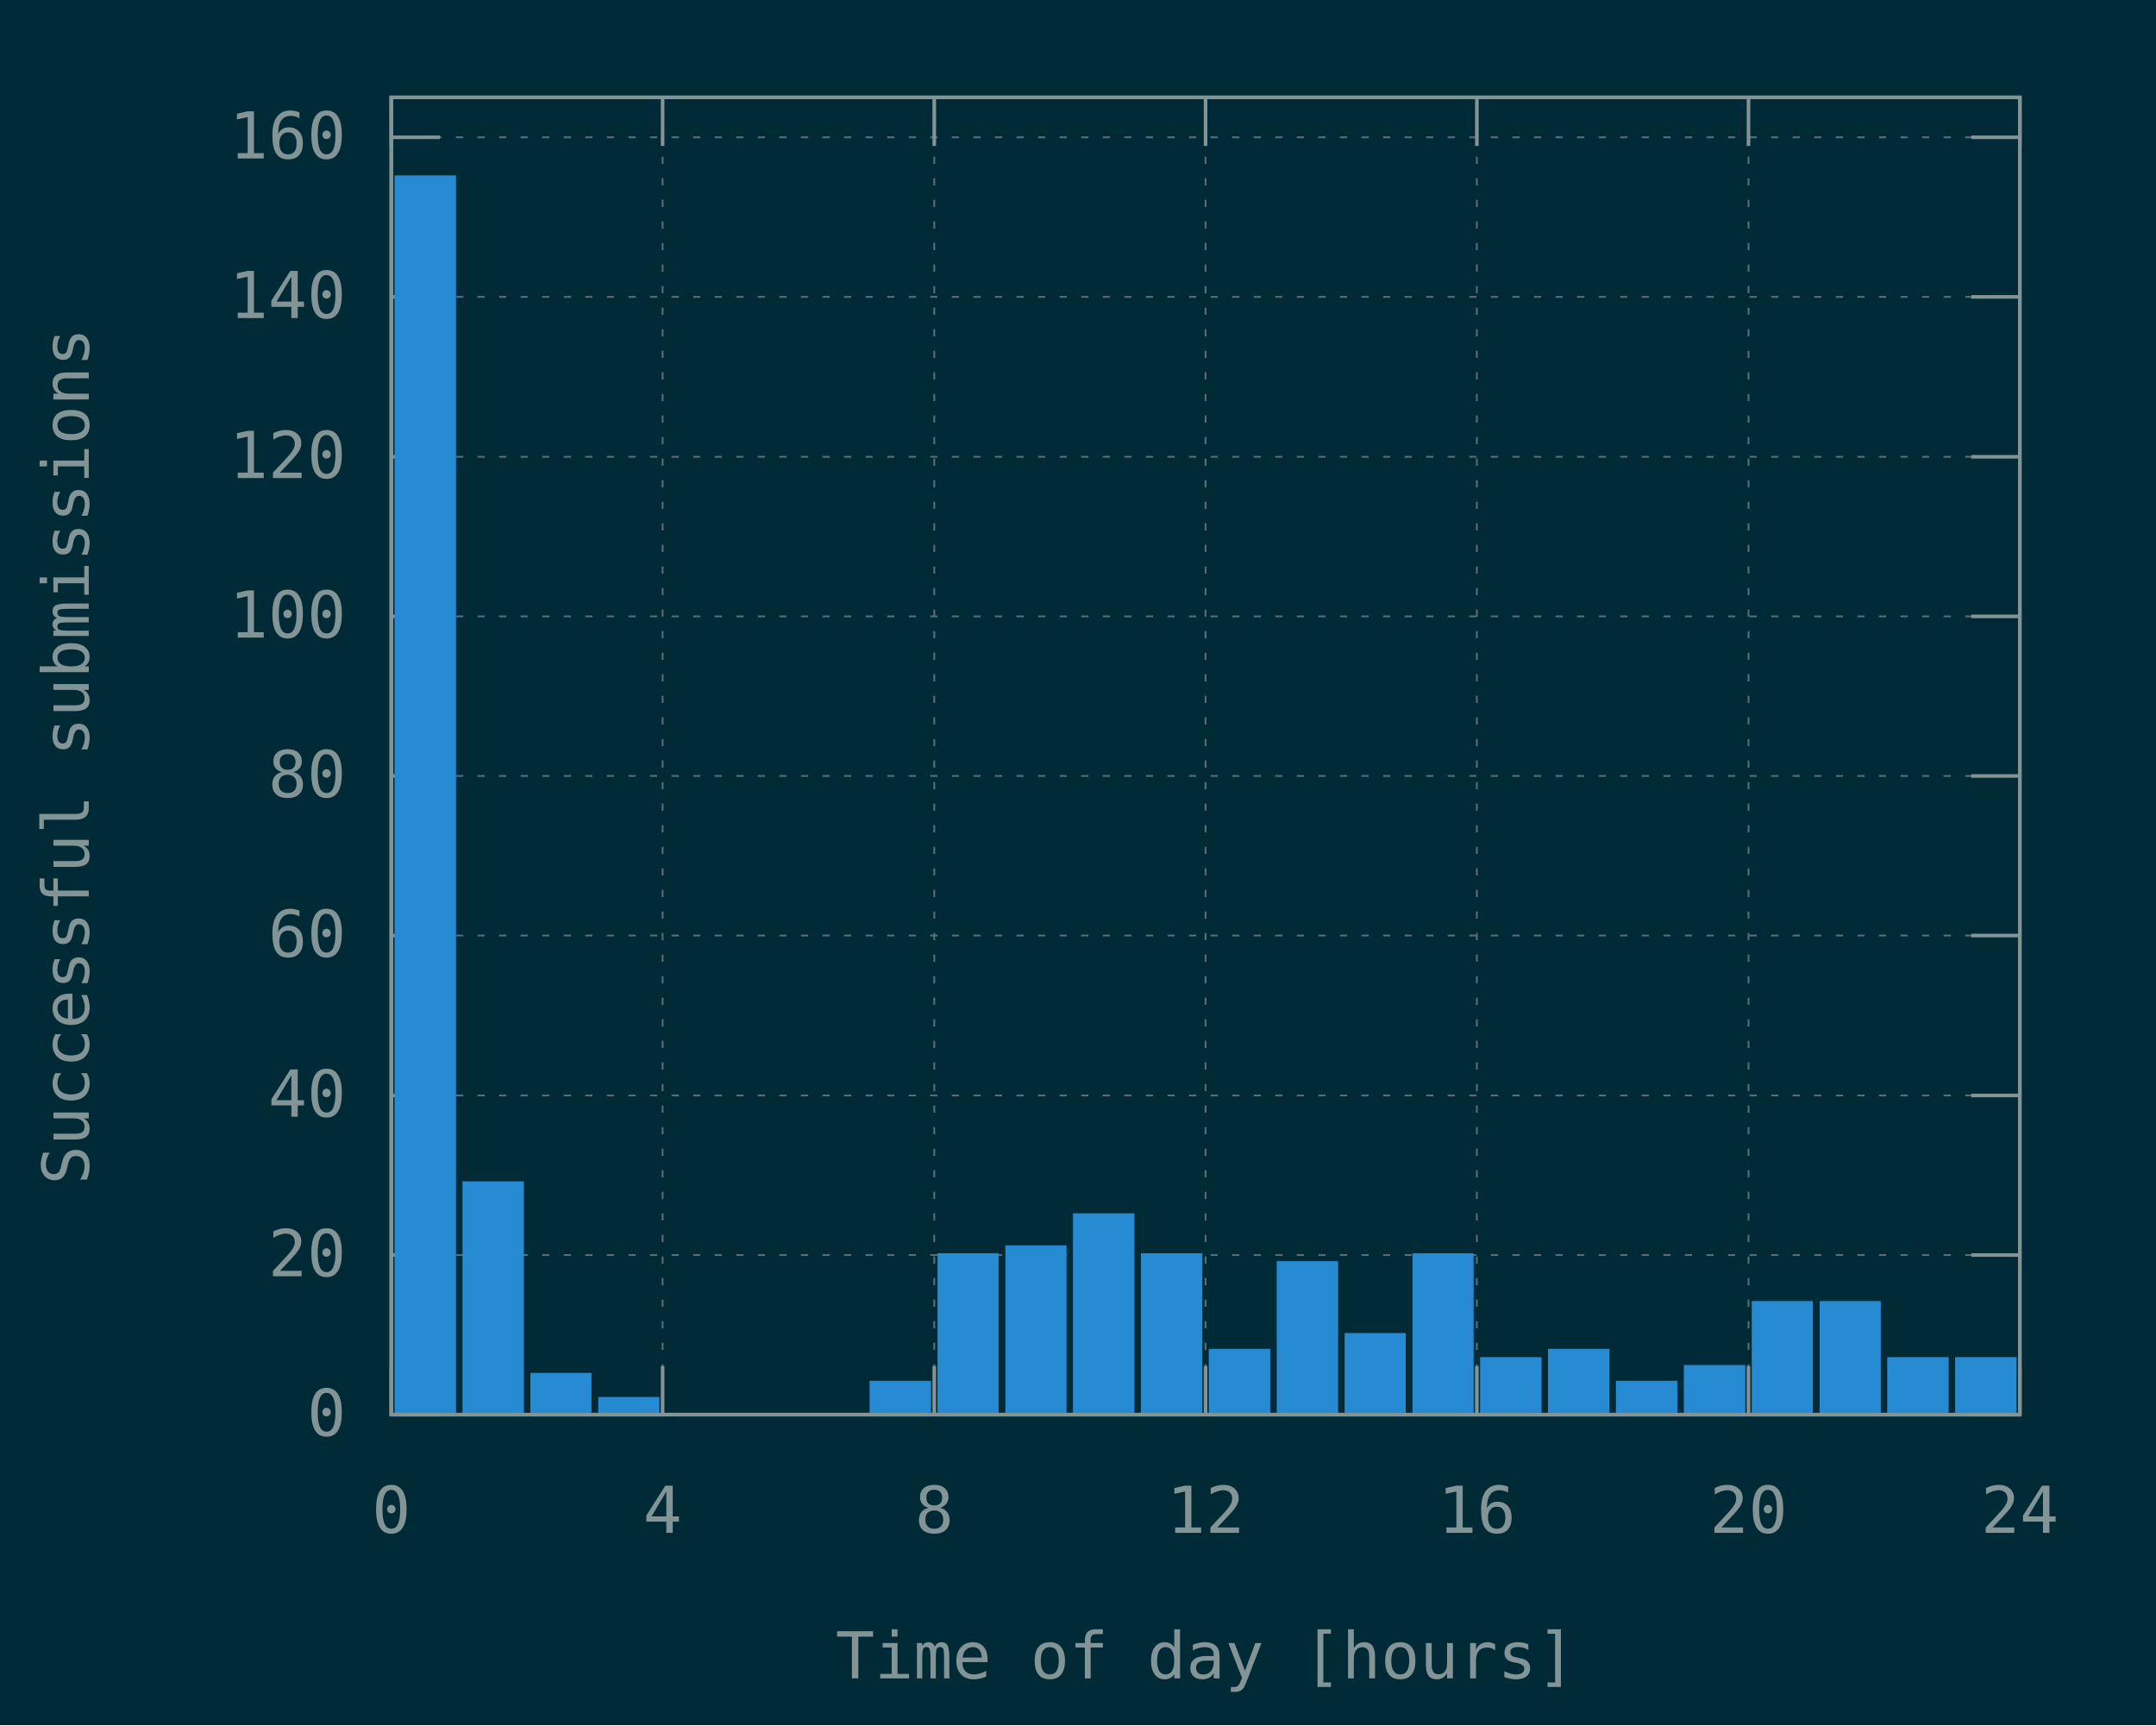
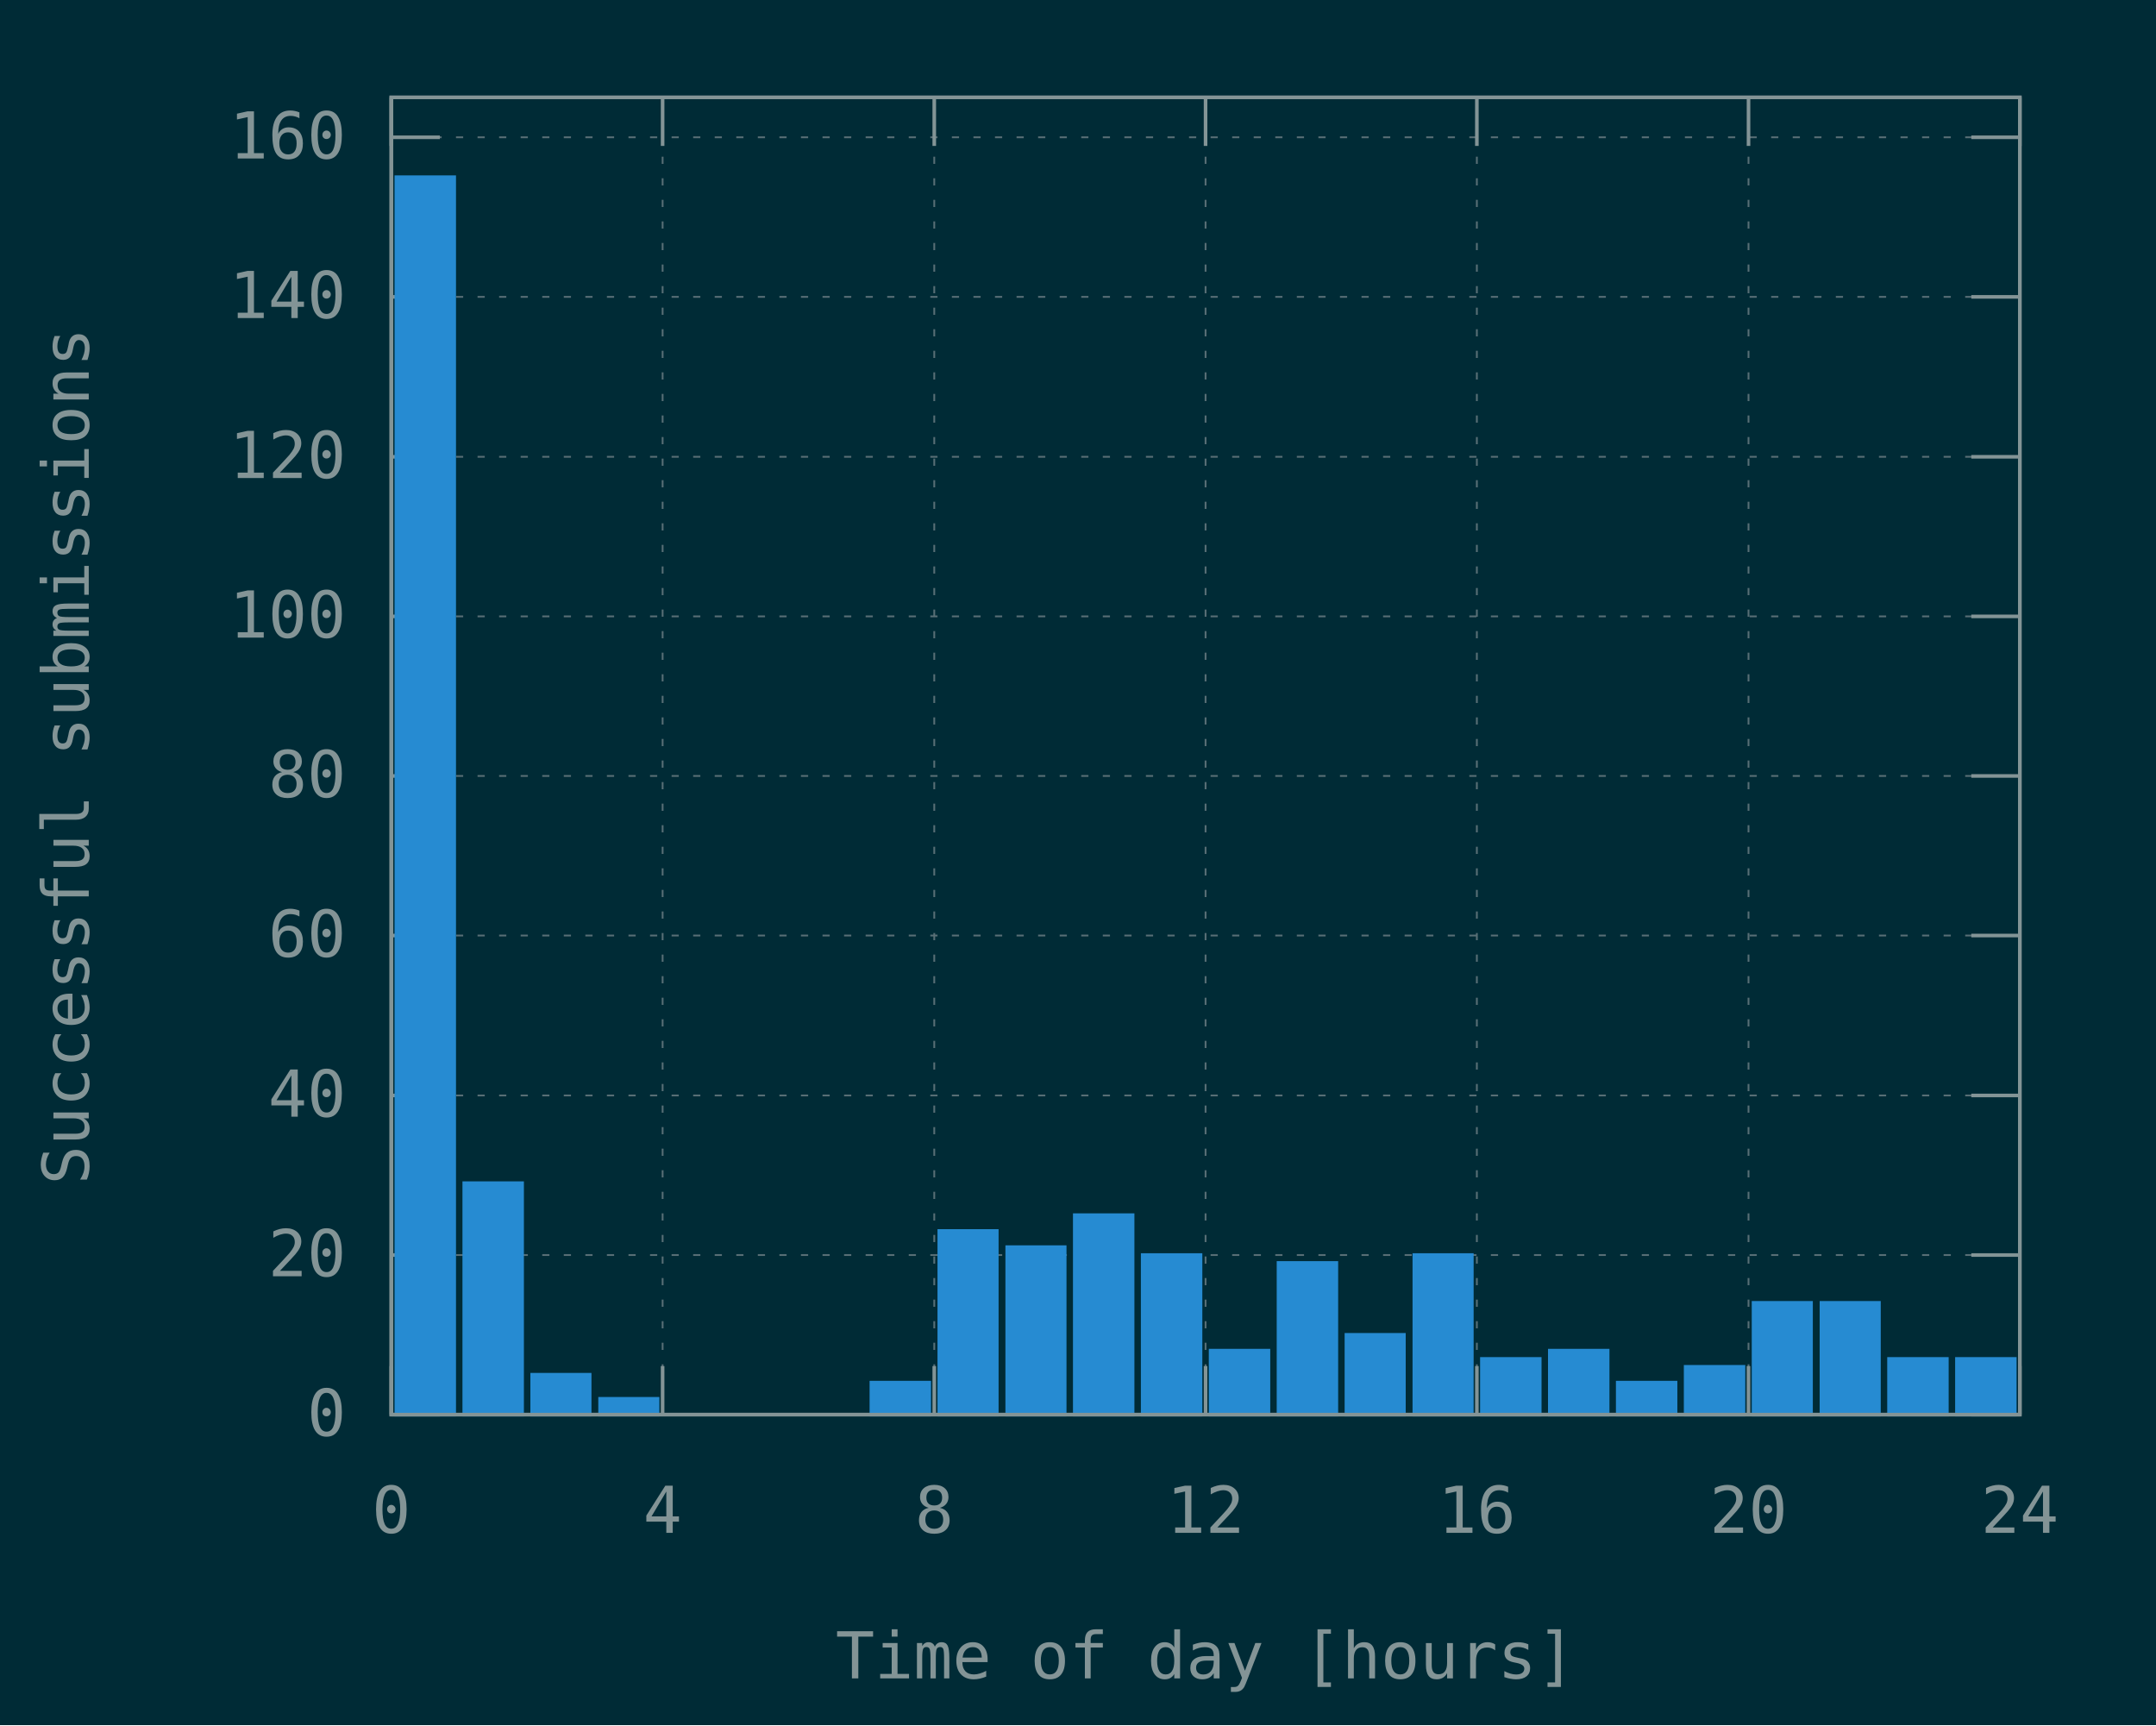
<svg xmlns="http://www.w3.org/2000/svg" xmlns:xlink="http://www.w3.org/1999/xlink" width="600" height="480" viewBox="0 0 600 480">
  <g id="gnuplot_canvas">
    <rect x="0" y="0" width="600" height="480" fill="#002b36" />
    <defs>
      <circle id="gpDot" r="0.5" stroke-width="0.5" stroke="currentColor" />
      <path id="gpPt0" stroke-width="0.148" stroke="currentColor" d="M-1,0 h2 M0,-1 v2" />
      <path id="gpPt1" stroke-width="0.148" stroke="currentColor" d="M-1,-1 L1,1 M1,-1 L-1,1" />
      <path id="gpPt2" stroke-width="0.148" stroke="currentColor" d="M-1,0 L1,0 M0,-1 L0,1 M-1,-1 L1,1 M-1,1 L1,-1" />
      <rect id="gpPt3" stroke-width="0.148" stroke="currentColor" x="-1" y="-1" width="2" height="2" />
      <rect id="gpPt4" stroke-width="0.148" stroke="currentColor" fill="currentColor" x="-1" y="-1" width="2" height="2" />
      <circle id="gpPt5" stroke-width="0.148" stroke="currentColor" cx="0" cy="0" r="1" />
      <use xlink:href="#gpPt5" id="gpPt6" fill="currentColor" stroke="none" />
      <path id="gpPt7" stroke-width="0.148" stroke="currentColor" d="M0,-1.33 L-1.33,0.67 L1.33,0.67 z" />
      <use xlink:href="#gpPt7" id="gpPt8" fill="currentColor" stroke="none" />
      <use xlink:href="#gpPt7" id="gpPt9" stroke="currentColor" transform="rotate(180)" />
      <use xlink:href="#gpPt9" id="gpPt10" fill="currentColor" stroke="none" />
      <use xlink:href="#gpPt3" id="gpPt11" stroke="currentColor" transform="rotate(45)" />
      <use xlink:href="#gpPt11" id="gpPt12" fill="currentColor" stroke="none" />
      <path id="gpPt13" stroke-width="0.148" stroke="currentColor" d="M0,1.330 L1.265,0.411 L0.782,-1.067 L-0.782,-1.076 L-1.265,0.411 z" />
      <use xlink:href="#gpPt13" id="gpPt14" fill="currentColor" stroke="none" />
      <filter id="textbox" filterUnits="objectBoundingBox" x="0" y="0" height="1" width="1">
        <feFlood flood-color="#002B36" flood-opacity="1" result="bgnd" />
        <feComposite in="SourceGraphic" in2="bgnd" operator="atop" />
      </filter>
      <filter id="greybox" filterUnits="objectBoundingBox" x="0" y="0" height="1" width="1">
        <feFlood flood-color="lightgrey" flood-opacity="1" result="grey" />
        <feComposite in="SourceGraphic" in2="grey" operator="atop" />
      </filter>
    </defs>
    <g fill="none" color="#002B36" stroke="currentColor" stroke-width="1.00" stroke-linecap="butt" stroke-linejoin="miter">
</g>
    <g fill="none" color="black" stroke="currentColor" stroke-width="1.00" stroke-linecap="butt" stroke-linejoin="miter">
</g>
    <g fill="none" color="black" stroke="rgb(131, 148, 150)" stroke-width="0.50" stroke-linecap="butt" stroke-linejoin="miter">
</g>
    <g fill="none" color="gray" stroke="currentColor" stroke-width="0.50" stroke-linecap="butt" stroke-linejoin="miter">
      <path stroke="rgb( 88, 110, 117)" stroke-dasharray="2,4" class="gridline" d="M108.9,393.6 L562.1,393.6  " />
    </g>
    <g fill="none" color="gray" stroke="rgb( 88, 110, 117)" stroke-width="1.00" stroke-linecap="butt" stroke-linejoin="miter">
</g>
    <g fill="none" color="black" stroke="currentColor" stroke-width="1.00" stroke-linecap="butt" stroke-linejoin="miter">
      <path stroke="rgb(131, 148, 150)" d="M108.9,393.6 L122.4,393.6 M562.1,393.6 L548.6,393.6  " />
      <g transform="translate(96.3,399.5)" stroke="none" fill="rgb(131,148,150)" font-family="Inconsolata" font-size="18.00" text-anchor="end">
        <text>
          <tspan font-family="Inconsolata"> 0</tspan>
        </text>
      </g>
    </g>
    <g fill="none" color="black" stroke="currentColor" stroke-width="1.00" stroke-linecap="butt" stroke-linejoin="miter">
</g>
    <g fill="none" color="black" stroke="rgb(131, 148, 150)" stroke-width="0.50" stroke-linecap="butt" stroke-linejoin="miter">
</g>
    <g fill="none" color="gray" stroke="currentColor" stroke-width="0.50" stroke-linecap="butt" stroke-linejoin="miter">
      <path stroke="rgb( 88, 110, 117)" stroke-dasharray="2,4" class="gridline" d="M108.9,349.2 L562.1,349.2  " />
    </g>
    <g fill="none" color="gray" stroke="rgb( 88, 110, 117)" stroke-width="1.00" stroke-linecap="butt" stroke-linejoin="miter">
</g>
    <g fill="none" color="black" stroke="currentColor" stroke-width="1.00" stroke-linecap="butt" stroke-linejoin="miter">
      <path stroke="rgb(131, 148, 150)" d="M108.9,349.2 L122.4,349.2 M562.1,349.2 L548.6,349.2  " />
      <g transform="translate(96.3,355.1)" stroke="none" fill="rgb(131,148,150)" font-family="Inconsolata" font-size="18.00" text-anchor="end">
        <text>
          <tspan font-family="Inconsolata"> 20</tspan>
        </text>
      </g>
    </g>
    <g fill="none" color="black" stroke="currentColor" stroke-width="1.00" stroke-linecap="butt" stroke-linejoin="miter">
</g>
    <g fill="none" color="black" stroke="rgb(131, 148, 150)" stroke-width="0.50" stroke-linecap="butt" stroke-linejoin="miter">
</g>
    <g fill="none" color="gray" stroke="currentColor" stroke-width="0.50" stroke-linecap="butt" stroke-linejoin="miter">
      <path stroke="rgb( 88, 110, 117)" stroke-dasharray="2,4" class="gridline" d="M108.9,304.8 L562.1,304.8  " />
    </g>
    <g fill="none" color="gray" stroke="rgb( 88, 110, 117)" stroke-width="1.00" stroke-linecap="butt" stroke-linejoin="miter">
</g>
    <g fill="none" color="black" stroke="currentColor" stroke-width="1.00" stroke-linecap="butt" stroke-linejoin="miter">
      <path stroke="rgb(131, 148, 150)" d="M108.9,304.8 L122.4,304.8 M562.1,304.8 L548.6,304.8  " />
      <g transform="translate(96.3,310.7)" stroke="none" fill="rgb(131,148,150)" font-family="Inconsolata" font-size="18.00" text-anchor="end">
        <text>
          <tspan font-family="Inconsolata"> 40</tspan>
        </text>
      </g>
    </g>
    <g fill="none" color="black" stroke="currentColor" stroke-width="1.00" stroke-linecap="butt" stroke-linejoin="miter">
</g>
    <g fill="none" color="black" stroke="rgb(131, 148, 150)" stroke-width="0.50" stroke-linecap="butt" stroke-linejoin="miter">
</g>
    <g fill="none" color="gray" stroke="currentColor" stroke-width="0.50" stroke-linecap="butt" stroke-linejoin="miter">
      <path stroke="rgb( 88, 110, 117)" stroke-dasharray="2,4" class="gridline" d="M108.9,260.3 L562.1,260.3  " />
    </g>
    <g fill="none" color="gray" stroke="rgb( 88, 110, 117)" stroke-width="1.00" stroke-linecap="butt" stroke-linejoin="miter">
</g>
    <g fill="none" color="black" stroke="currentColor" stroke-width="1.00" stroke-linecap="butt" stroke-linejoin="miter">
      <path stroke="rgb(131, 148, 150)" d="M108.9,260.3 L122.4,260.3 M562.1,260.3 L548.6,260.3  " />
      <g transform="translate(96.3,266.2)" stroke="none" fill="rgb(131,148,150)" font-family="Inconsolata" font-size="18.00" text-anchor="end">
        <text>
          <tspan font-family="Inconsolata"> 60</tspan>
        </text>
      </g>
    </g>
    <g fill="none" color="black" stroke="currentColor" stroke-width="1.00" stroke-linecap="butt" stroke-linejoin="miter">
</g>
    <g fill="none" color="black" stroke="rgb(131, 148, 150)" stroke-width="0.50" stroke-linecap="butt" stroke-linejoin="miter">
</g>
    <g fill="none" color="gray" stroke="currentColor" stroke-width="0.50" stroke-linecap="butt" stroke-linejoin="miter">
      <path stroke="rgb( 88, 110, 117)" stroke-dasharray="2,4" class="gridline" d="M108.9,215.9 L562.1,215.9  " />
    </g>
    <g fill="none" color="gray" stroke="rgb( 88, 110, 117)" stroke-width="1.00" stroke-linecap="butt" stroke-linejoin="miter">
</g>
    <g fill="none" color="black" stroke="currentColor" stroke-width="1.00" stroke-linecap="butt" stroke-linejoin="miter">
      <path stroke="rgb(131, 148, 150)" d="M108.9,215.9 L122.4,215.9 M562.1,215.9 L548.6,215.9  " />
      <g transform="translate(96.3,221.8)" stroke="none" fill="rgb(131,148,150)" font-family="Inconsolata" font-size="18.00" text-anchor="end">
        <text>
          <tspan font-family="Inconsolata"> 80</tspan>
        </text>
      </g>
    </g>
    <g fill="none" color="black" stroke="currentColor" stroke-width="1.00" stroke-linecap="butt" stroke-linejoin="miter">
</g>
    <g fill="none" color="black" stroke="rgb(131, 148, 150)" stroke-width="0.50" stroke-linecap="butt" stroke-linejoin="miter">
</g>
    <g fill="none" color="gray" stroke="currentColor" stroke-width="0.50" stroke-linecap="butt" stroke-linejoin="miter">
      <path stroke="rgb( 88, 110, 117)" stroke-dasharray="2,4" class="gridline" d="M108.9,171.5 L562.1,171.5  " />
    </g>
    <g fill="none" color="gray" stroke="rgb( 88, 110, 117)" stroke-width="1.00" stroke-linecap="butt" stroke-linejoin="miter">
</g>
    <g fill="none" color="black" stroke="currentColor" stroke-width="1.00" stroke-linecap="butt" stroke-linejoin="miter">
      <path stroke="rgb(131, 148, 150)" d="M108.9,171.5 L122.4,171.5 M562.1,171.5 L548.6,171.5  " />
      <g transform="translate(96.3,177.4)" stroke="none" fill="rgb(131,148,150)" font-family="Inconsolata" font-size="18.00" text-anchor="end">
        <text>
          <tspan font-family="Inconsolata"> 100</tspan>
        </text>
      </g>
    </g>
    <g fill="none" color="black" stroke="currentColor" stroke-width="1.00" stroke-linecap="butt" stroke-linejoin="miter">
</g>
    <g fill="none" color="black" stroke="rgb(131, 148, 150)" stroke-width="0.50" stroke-linecap="butt" stroke-linejoin="miter">
</g>
    <g fill="none" color="gray" stroke="currentColor" stroke-width="0.50" stroke-linecap="butt" stroke-linejoin="miter">
      <path stroke="rgb( 88, 110, 117)" stroke-dasharray="2,4" class="gridline" d="M108.9,127.1 L562.1,127.1  " />
    </g>
    <g fill="none" color="gray" stroke="rgb( 88, 110, 117)" stroke-width="1.00" stroke-linecap="butt" stroke-linejoin="miter">
</g>
    <g fill="none" color="black" stroke="currentColor" stroke-width="1.00" stroke-linecap="butt" stroke-linejoin="miter">
      <path stroke="rgb(131, 148, 150)" d="M108.9,127.1 L122.4,127.1 M562.1,127.1 L548.6,127.1  " />
      <g transform="translate(96.3,133.0)" stroke="none" fill="rgb(131,148,150)" font-family="Inconsolata" font-size="18.00" text-anchor="end">
        <text>
          <tspan font-family="Inconsolata"> 120</tspan>
        </text>
      </g>
    </g>
    <g fill="none" color="black" stroke="currentColor" stroke-width="1.00" stroke-linecap="butt" stroke-linejoin="miter">
</g>
    <g fill="none" color="black" stroke="rgb(131, 148, 150)" stroke-width="0.50" stroke-linecap="butt" stroke-linejoin="miter">
</g>
    <g fill="none" color="gray" stroke="currentColor" stroke-width="0.50" stroke-linecap="butt" stroke-linejoin="miter">
      <path stroke="rgb( 88, 110, 117)" stroke-dasharray="2,4" class="gridline" d="M108.9,82.6 L562.1,82.6  " />
    </g>
    <g fill="none" color="gray" stroke="rgb( 88, 110, 117)" stroke-width="1.00" stroke-linecap="butt" stroke-linejoin="miter">
</g>
    <g fill="none" color="black" stroke="currentColor" stroke-width="1.00" stroke-linecap="butt" stroke-linejoin="miter">
      <path stroke="rgb(131, 148, 150)" d="M108.9,82.6 L122.4,82.6 M562.1,82.6 L548.6,82.6  " />
      <g transform="translate(96.3,88.5)" stroke="none" fill="rgb(131,148,150)" font-family="Inconsolata" font-size="18.00" text-anchor="end">
        <text>
          <tspan font-family="Inconsolata"> 140</tspan>
        </text>
      </g>
    </g>
    <g fill="none" color="black" stroke="currentColor" stroke-width="1.00" stroke-linecap="butt" stroke-linejoin="miter">
</g>
    <g fill="none" color="black" stroke="rgb(131, 148, 150)" stroke-width="0.50" stroke-linecap="butt" stroke-linejoin="miter">
</g>
    <g fill="none" color="gray" stroke="currentColor" stroke-width="0.50" stroke-linecap="butt" stroke-linejoin="miter">
      <path stroke="rgb( 88, 110, 117)" stroke-dasharray="2,4" class="gridline" d="M108.9,38.2 L562.1,38.2  " />
    </g>
    <g fill="none" color="gray" stroke="rgb( 88, 110, 117)" stroke-width="1.00" stroke-linecap="butt" stroke-linejoin="miter">
</g>
    <g fill="none" color="black" stroke="currentColor" stroke-width="1.00" stroke-linecap="butt" stroke-linejoin="miter">
      <path stroke="rgb(131, 148, 150)" d="M108.9,38.2 L122.4,38.2 M562.1,38.2 L548.6,38.2  " />
      <g transform="translate(96.3,44.1)" stroke="none" fill="rgb(131,148,150)" font-family="Inconsolata" font-size="18.00" text-anchor="end">
        <text>
          <tspan font-family="Inconsolata"> 160</tspan>
        </text>
      </g>
    </g>
    <g fill="none" color="black" stroke="currentColor" stroke-width="1.00" stroke-linecap="butt" stroke-linejoin="miter">
</g>
    <g fill="none" color="black" stroke="rgb(131, 148, 150)" stroke-width="0.50" stroke-linecap="butt" stroke-linejoin="miter">
</g>
    <g fill="none" color="gray" stroke="currentColor" stroke-width="0.50" stroke-linecap="butt" stroke-linejoin="miter">
      <path stroke="rgb( 88, 110, 117)" stroke-dasharray="2,4" class="gridline" d="M108.9,393.6 L108.9,27.1  " />
    </g>
    <g fill="none" color="gray" stroke="rgb( 88, 110, 117)" stroke-width="1.00" stroke-linecap="butt" stroke-linejoin="miter">
</g>
    <g fill="none" color="black" stroke="currentColor" stroke-width="1.00" stroke-linecap="butt" stroke-linejoin="miter">
      <path stroke="rgb(131, 148, 150)" d="M108.9,393.6 L108.9,380.1 M108.9,27.1 L108.9,40.6  " />
      <g transform="translate(108.9,426.5)" stroke="none" fill="rgb(131,148,150)" font-family="Inconsolata" font-size="18.00" text-anchor="middle">
        <text>
          <tspan font-family="Inconsolata"> 0</tspan>
        </text>
      </g>
    </g>
    <g fill="none" color="black" stroke="currentColor" stroke-width="1.00" stroke-linecap="butt" stroke-linejoin="miter">
</g>
    <g fill="none" color="black" stroke="rgb(131, 148, 150)" stroke-width="0.50" stroke-linecap="butt" stroke-linejoin="miter">
</g>
    <g fill="none" color="gray" stroke="currentColor" stroke-width="0.50" stroke-linecap="butt" stroke-linejoin="miter">
      <path stroke="rgb( 88, 110, 117)" stroke-dasharray="2,4" class="gridline" d="M184.4,393.6 L184.4,27.1  " />
    </g>
    <g fill="none" color="gray" stroke="rgb( 88, 110, 117)" stroke-width="1.00" stroke-linecap="butt" stroke-linejoin="miter">
</g>
    <g fill="none" color="black" stroke="currentColor" stroke-width="1.00" stroke-linecap="butt" stroke-linejoin="miter">
      <path stroke="rgb(131, 148, 150)" d="M184.4,393.6 L184.4,380.1 M184.4,27.1 L184.4,40.6  " />
      <g transform="translate(184.4,426.5)" stroke="none" fill="rgb(131,148,150)" font-family="Inconsolata" font-size="18.00" text-anchor="middle">
        <text>
          <tspan font-family="Inconsolata"> 4</tspan>
        </text>
      </g>
    </g>
    <g fill="none" color="black" stroke="currentColor" stroke-width="1.00" stroke-linecap="butt" stroke-linejoin="miter">
</g>
    <g fill="none" color="black" stroke="rgb(131, 148, 150)" stroke-width="0.50" stroke-linecap="butt" stroke-linejoin="miter">
</g>
    <g fill="none" color="gray" stroke="currentColor" stroke-width="0.50" stroke-linecap="butt" stroke-linejoin="miter">
      <path stroke="rgb( 88, 110, 117)" stroke-dasharray="2,4" class="gridline" d="M260.0,393.6 L260.0,27.1  " />
    </g>
    <g fill="none" color="gray" stroke="rgb( 88, 110, 117)" stroke-width="1.00" stroke-linecap="butt" stroke-linejoin="miter">
</g>
    <g fill="none" color="black" stroke="currentColor" stroke-width="1.00" stroke-linecap="butt" stroke-linejoin="miter">
      <path stroke="rgb(131, 148, 150)" d="M260.0,393.6 L260.0,380.1 M260.0,27.1 L260.0,40.6  " />
      <g transform="translate(260.0,426.5)" stroke="none" fill="rgb(131,148,150)" font-family="Inconsolata" font-size="18.00" text-anchor="middle">
        <text>
          <tspan font-family="Inconsolata"> 8</tspan>
        </text>
      </g>
    </g>
    <g fill="none" color="black" stroke="currentColor" stroke-width="1.00" stroke-linecap="butt" stroke-linejoin="miter">
</g>
    <g fill="none" color="black" stroke="rgb(131, 148, 150)" stroke-width="0.50" stroke-linecap="butt" stroke-linejoin="miter">
</g>
    <g fill="none" color="gray" stroke="currentColor" stroke-width="0.50" stroke-linecap="butt" stroke-linejoin="miter">
      <path stroke="rgb( 88, 110, 117)" stroke-dasharray="2,4" class="gridline" d="M335.5,393.6 L335.5,27.1  " />
    </g>
    <g fill="none" color="gray" stroke="rgb( 88, 110, 117)" stroke-width="1.00" stroke-linecap="butt" stroke-linejoin="miter">
</g>
    <g fill="none" color="black" stroke="currentColor" stroke-width="1.00" stroke-linecap="butt" stroke-linejoin="miter">
      <path stroke="rgb(131, 148, 150)" d="M335.5,393.6 L335.5,380.1 M335.5,27.1 L335.5,40.6  " />
      <g transform="translate(335.5,426.5)" stroke="none" fill="rgb(131,148,150)" font-family="Inconsolata" font-size="18.00" text-anchor="middle">
        <text>
          <tspan font-family="Inconsolata"> 12</tspan>
        </text>
      </g>
    </g>
    <g fill="none" color="black" stroke="currentColor" stroke-width="1.00" stroke-linecap="butt" stroke-linejoin="miter">
</g>
    <g fill="none" color="black" stroke="rgb(131, 148, 150)" stroke-width="0.50" stroke-linecap="butt" stroke-linejoin="miter">
</g>
    <g fill="none" color="gray" stroke="currentColor" stroke-width="0.50" stroke-linecap="butt" stroke-linejoin="miter">
      <path stroke="rgb( 88, 110, 117)" stroke-dasharray="2,4" class="gridline" d="M411.0,393.6 L411.0,27.1  " />
    </g>
    <g fill="none" color="gray" stroke="rgb( 88, 110, 117)" stroke-width="1.00" stroke-linecap="butt" stroke-linejoin="miter">
</g>
    <g fill="none" color="black" stroke="currentColor" stroke-width="1.00" stroke-linecap="butt" stroke-linejoin="miter">
      <path stroke="rgb(131, 148, 150)" d="M411.0,393.6 L411.0,380.1 M411.0,27.1 L411.0,40.6  " />
      <g transform="translate(411.0,426.5)" stroke="none" fill="rgb(131,148,150)" font-family="Inconsolata" font-size="18.00" text-anchor="middle">
        <text>
          <tspan font-family="Inconsolata"> 16</tspan>
        </text>
      </g>
    </g>
    <g fill="none" color="black" stroke="currentColor" stroke-width="1.00" stroke-linecap="butt" stroke-linejoin="miter">
</g>
    <g fill="none" color="black" stroke="rgb(131, 148, 150)" stroke-width="0.50" stroke-linecap="butt" stroke-linejoin="miter">
</g>
    <g fill="none" color="gray" stroke="currentColor" stroke-width="0.50" stroke-linecap="butt" stroke-linejoin="miter">
      <path stroke="rgb( 88, 110, 117)" stroke-dasharray="2,4" class="gridline" d="M486.6,393.6 L486.6,40.6 L486.6,27.1  " />
    </g>
    <g fill="none" color="gray" stroke="rgb( 88, 110, 117)" stroke-width="1.00" stroke-linecap="butt" stroke-linejoin="miter">
</g>
    <g fill="none" color="black" stroke="currentColor" stroke-width="1.00" stroke-linecap="butt" stroke-linejoin="miter">
      <path stroke="rgb(131, 148, 150)" d="M486.6,393.6 L486.6,380.1 M486.6,27.1 L486.6,40.6  " />
      <g transform="translate(486.6,426.5)" stroke="none" fill="rgb(131,148,150)" font-family="Inconsolata" font-size="18.00" text-anchor="middle">
        <text>
          <tspan font-family="Inconsolata"> 20</tspan>
        </text>
      </g>
    </g>
    <g fill="none" color="black" stroke="currentColor" stroke-width="1.00" stroke-linecap="butt" stroke-linejoin="miter">
</g>
    <g fill="none" color="black" stroke="rgb(131, 148, 150)" stroke-width="0.50" stroke-linecap="butt" stroke-linejoin="miter">
</g>
    <g fill="none" color="gray" stroke="currentColor" stroke-width="0.50" stroke-linecap="butt" stroke-linejoin="miter">
      <path stroke="rgb( 88, 110, 117)" stroke-dasharray="2,4" class="gridline" d="M562.1,393.6 L562.1,27.1  " />
    </g>
    <g fill="none" color="gray" stroke="rgb( 88, 110, 117)" stroke-width="1.00" stroke-linecap="butt" stroke-linejoin="miter">
</g>
    <g fill="none" color="black" stroke="currentColor" stroke-width="1.00" stroke-linecap="butt" stroke-linejoin="miter">
      <path stroke="rgb(131, 148, 150)" d="M562.1,393.6 L562.1,380.1 M562.1,27.1 L562.1,40.6  " />
      <g transform="translate(562.1,426.5)" stroke="none" fill="rgb(131,148,150)" font-family="Inconsolata" font-size="18.00" text-anchor="middle">
        <text>
          <tspan font-family="Inconsolata"> 24</tspan>
        </text>
      </g>
    </g>
    <g fill="none" color="black" stroke="currentColor" stroke-width="1.00" stroke-linecap="butt" stroke-linejoin="miter">
</g>
    <g fill="none" color="black" stroke="currentColor" stroke-width="1.00" stroke-linecap="butt" stroke-linejoin="miter">
      <path stroke="rgb(131, 148, 150)" d="M108.9,27.1 L108.9,393.6 L562.1,393.6 L562.1,27.1 L108.9,27.1 Z  " />
    </g>
    <g fill="none" color="black" stroke="currentColor" stroke-width="1.00" stroke-linecap="butt" stroke-linejoin="miter">
      <g transform="translate(24.7,210.4) rotate(270)" stroke="none" fill="rgb(131,148,150)" font-family="Inconsolata" font-size="18.00" text-anchor="middle">
        <text>
          <tspan font-family="Inconsolata">Successful submissions</tspan>
        </text>
      </g>
    </g>
    <g fill="none" color="black" stroke="currentColor" stroke-width="1.00" stroke-linecap="butt" stroke-linejoin="miter">
      <g transform="translate(335.5,467.0)" stroke="none" fill="rgb(131,148,150)" font-family="Inconsolata" font-size="18.00" text-anchor="middle">
        <text>
          <tspan font-family="Inconsolata">Time of day [hours]</tspan>
        </text>
      </g>
    </g>
    <g fill="none" color="black" stroke="currentColor" stroke-width="1.00" stroke-linecap="butt" stroke-linejoin="miter">
</g>
    <g id="gnuplot_plot_1">
      <g fill="none" color="black" stroke="currentColor" stroke-width="1.00" stroke-linecap="butt" stroke-linejoin="miter">
        <g stroke="none" shape-rendering="crispEdges">
          <polygon fill="rgb( 38, 139, 210)" points="110.3,393.6 126.5,393.6 126.5,49.2 110.3,49.2 " />
        </g>
        <path stroke="rgb( 38, 139, 210)" d="M110.3,393.6 L110.3,49.3 L126.4,49.3 L126.4,393.6 L110.3,393.6 Z  " />
        <g stroke="none" shape-rendering="crispEdges">
          <polygon fill="rgb( 38, 139, 210)" points="129.2,393.6 145.4,393.6 145.4,329.1 129.2,329.1 " />
        </g>
        <path stroke="rgb( 38, 139, 210)" d="M129.2,393.6 L129.2,329.2 L145.3,329.2 L145.3,393.6 L129.2,393.6 Z  " />
        <g stroke="none" shape-rendering="crispEdges">
          <polygon fill="rgb( 38, 139, 210)" points="148.1,393.6 164.2,393.6 164.2,382.4 148.1,382.4 " />
        </g>
        <path stroke="rgb( 38, 139, 210)" d="M148.1,393.6 L148.1,382.5 L164.1,382.5 L164.1,393.6 L148.1,393.6 Z  " />
        <g stroke="none" shape-rendering="crispEdges">
          <polygon fill="rgb( 38, 139, 210)" points="167.0,393.6 183.1,393.6 183.1,389.1 167.0,389.1 " />
        </g>
        <path stroke="rgb( 38, 139, 210)" d="M167.0,393.6 L167.0,389.2 L183.0,389.2 L183.0,393.6 L167.0,393.6 Z  " />
        <g stroke="none" shape-rendering="crispEdges">
          <polygon fill="rgb( 38, 139, 210)" points="242.5,393.6 258.7,393.6 258.7,384.6 242.5,384.6 " />
        </g>
        <path stroke="rgb( 38, 139, 210)" d="M242.5,393.6 L242.5,384.7 L258.6,384.7 L258.6,393.6 L242.5,393.6 Z  " />
        <g stroke="none" shape-rendering="crispEdges">
-           <polygon fill="rgb( 38, 139, 210)" points="261.4,393.6 277.5,393.6 277.5,349.1 261.4,349.1 " />
-         </g>
-         <path stroke="rgb( 38, 139, 210)" d="M261.4,393.6 L261.4,349.2 L277.4,349.2 L277.4,393.6 L261.4,393.6 Z  " />
+           <polygon fill="rgb( 38, 139, 210)" points="261.4,393.6 277.5,393.6 277.5,342.4 261.4,342.4 " />
+         </g>
+         <path stroke="rgb( 38, 139, 210)" d="M261.4,393.6 L261.4,342.5 L277.4,342.5 L277.4,393.6 L261.4,393.6 Z  " />
        <g stroke="none" shape-rendering="crispEdges">
          <polygon fill="rgb( 38, 139, 210)" points="280.3,393.6 296.4,393.6 296.4,346.9 280.3,346.9 " />
        </g>
        <path stroke="rgb( 38, 139, 210)" d="M280.3,393.6 L280.3,347.0 L296.3,347.0 L296.3,393.6 L280.3,393.6 Z  " />
        <g stroke="none" shape-rendering="crispEdges">
          <polygon fill="rgb( 38, 139, 210)" points="299.1,393.6 315.3,393.6 315.3,338.0 299.1,338.0 " />
        </g>
        <path stroke="rgb( 38, 139, 210)" d="M299.1,393.6 L299.1,338.1 L315.2,338.1 L315.2,393.6 L299.1,393.6 Z  " />
        <g stroke="none" shape-rendering="crispEdges">
          <polygon fill="rgb( 38, 139, 210)" points="318.0,393.6 334.2,393.6 334.2,349.1 318.0,349.1 " />
        </g>
        <path stroke="rgb( 38, 139, 210)" d="M318.0,393.6 L318.0,349.2 L334.1,349.2 L334.1,393.6 L318.0,393.6 Z  " />
        <g stroke="none" shape-rendering="crispEdges">
          <polygon fill="rgb( 38, 139, 210)" points="336.9,393.6 353.1,393.6 353.1,375.7 336.9,375.7 " />
        </g>
        <path stroke="rgb( 38, 139, 210)" d="M336.9,393.6 L336.9,375.8 L353.0,375.8 L353.0,393.6 L336.9,393.6 Z  " />
        <g stroke="none" shape-rendering="crispEdges">
          <polygon fill="rgb( 38, 139, 210)" points="355.8,393.6 372.0,393.6 372.0,351.3 355.8,351.3 " />
        </g>
        <path stroke="rgb( 38, 139, 210)" d="M355.8,393.6 L355.8,351.4 L371.9,351.4 L371.9,393.6 L355.8,393.6 Z  " />
        <g stroke="none" shape-rendering="crispEdges">
          <polygon fill="rgb( 38, 139, 210)" points="374.7,393.6 390.8,393.6 390.8,371.3 374.7,371.3 " />
        </g>
        <path stroke="rgb( 38, 139, 210)" d="M374.7,393.6 L374.7,371.4 L390.7,371.4 L390.7,393.6 L374.7,393.6 Z  " />
        <g stroke="none" shape-rendering="crispEdges">
          <polygon fill="rgb( 38, 139, 210)" points="393.6,393.6 409.7,393.6 409.7,349.1 393.6,349.1 " />
        </g>
        <path stroke="rgb( 38, 139, 210)" d="M393.6,393.6 L393.6,349.2 L409.6,349.2 L409.6,393.6 L393.6,393.6 Z  " />
        <g stroke="none" shape-rendering="crispEdges">
          <polygon fill="rgb( 38, 139, 210)" points="412.4,393.6 428.6,393.6 428.6,378.0 412.4,378.0 " />
        </g>
        <path stroke="rgb( 38, 139, 210)" d="M412.4,393.6 L412.4,378.1 L428.5,378.1 L428.5,393.6 L412.4,393.6 Z  " />
        <g stroke="none" shape-rendering="crispEdges">
          <polygon fill="rgb( 38, 139, 210)" points="431.3,393.6 447.5,393.6 447.5,375.7 431.3,375.7 " />
        </g>
        <path stroke="rgb( 38, 139, 210)" d="M431.3,393.6 L431.3,375.8 L447.4,375.8 L447.4,393.6 L431.3,393.6 Z  " />
        <g stroke="none" shape-rendering="crispEdges">
          <polygon fill="rgb( 38, 139, 210)" points="450.2,393.6 466.4,393.6 466.4,384.6 450.2,384.6 " />
        </g>
        <path stroke="rgb( 38, 139, 210)" d="M450.2,393.6 L450.2,384.7 L466.3,384.7 L466.3,393.6 L450.2,393.6 Z  " />
        <g stroke="none" shape-rendering="crispEdges">
          <polygon fill="rgb( 38, 139, 210)" points="469.1,393.6 485.3,393.6 485.3,380.2 469.1,380.2 " />
        </g>
        <path stroke="rgb( 38, 139, 210)" d="M469.1,393.6 L469.1,380.3 L485.2,380.3 L485.2,393.6 L469.1,393.6 Z  " />
        <g stroke="none" shape-rendering="crispEdges">
          <polygon fill="rgb( 38, 139, 210)" points="488.0,393.6 504.1,393.6 504.1,362.4 488.0,362.4 " />
        </g>
        <path stroke="rgb( 38, 139, 210)" d="M488.0,393.6 L488.0,362.5 L504.0,362.5 L504.0,393.6 L488.0,393.6 Z  " />
        <g stroke="none" shape-rendering="crispEdges">
          <polygon fill="rgb( 38, 139, 210)" points="506.9,393.6 523.0,393.6 523.0,362.4 506.9,362.4 " />
        </g>
        <path stroke="rgb( 38, 139, 210)" d="M506.9,393.6 L506.9,362.5 L522.9,362.5 L522.9,393.6 L506.9,393.6 Z  " />
        <g stroke="none" shape-rendering="crispEdges">
          <polygon fill="rgb( 38, 139, 210)" points="525.7,393.6 541.9,393.6 541.9,378.0 525.7,378.0 " />
        </g>
        <path stroke="rgb( 38, 139, 210)" d="M525.7,393.6 L525.7,378.1 L541.8,378.1 L541.8,393.6 L525.7,393.6 Z  " />
        <g stroke="none" shape-rendering="crispEdges">
          <polygon fill="rgb( 38, 139, 210)" points="544.6,393.6 560.8,393.6 560.8,378.0 544.6,378.0 " />
        </g>
        <path stroke="rgb( 38, 139, 210)" d="M544.6,393.6 L544.6,378.1 L560.7,378.1 L560.7,393.6 L544.6,393.6 Z  " />
      </g>
    </g>
    <g fill="none" color="#002B36" stroke="rgb( 38, 139, 210)" stroke-width="2.00" stroke-linecap="butt" stroke-linejoin="miter">
</g>
    <g fill="none" color="black" stroke="currentColor" stroke-width="2.00" stroke-linecap="butt" stroke-linejoin="miter">
</g>
    <g fill="none" color="black" stroke="black" stroke-width="1.00" stroke-linecap="butt" stroke-linejoin="miter">
</g>
    <g fill="none" color="black" stroke="currentColor" stroke-width="1.00" stroke-linecap="butt" stroke-linejoin="miter">
      <path stroke="rgb(131, 148, 150)" d="M108.9,27.1 L108.9,393.6 L562.1,393.6 L562.1,27.1 L108.9,27.1 Z  " />
    </g>
    <g fill="none" color="black" stroke="currentColor" stroke-width="1.00" stroke-linecap="butt" stroke-linejoin="miter">
</g>
  </g>
</svg>
